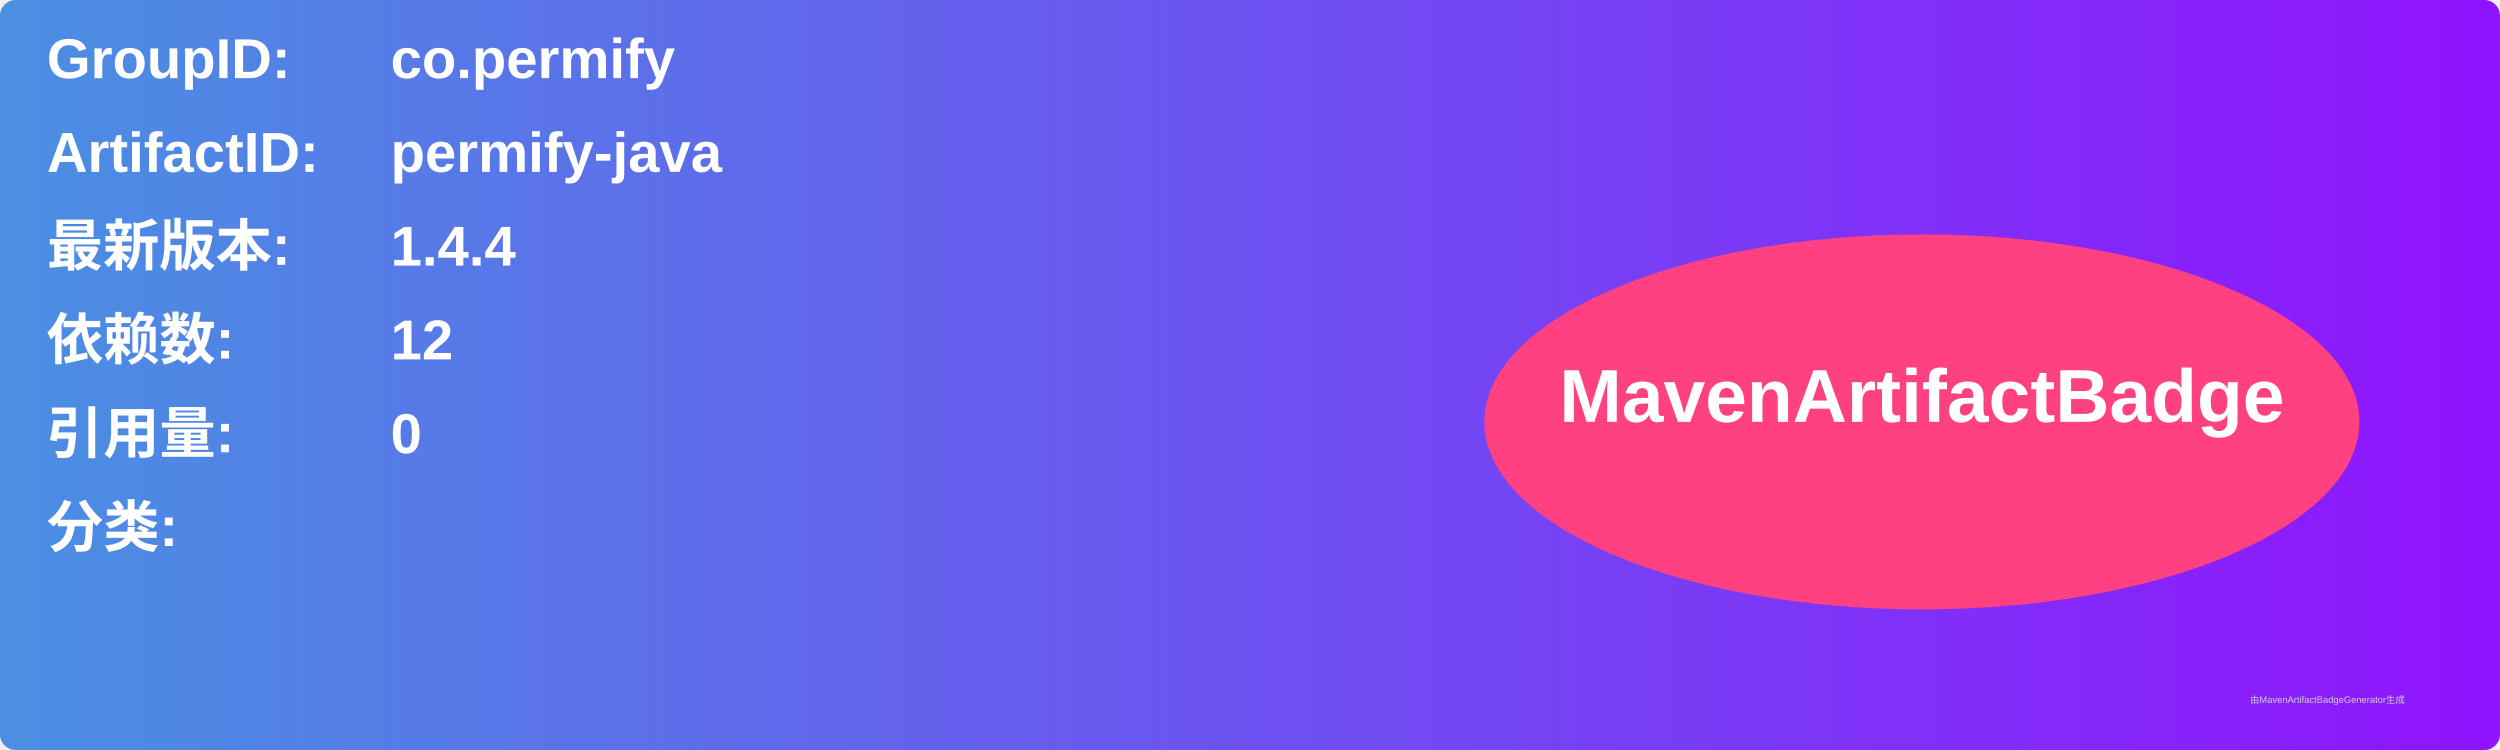
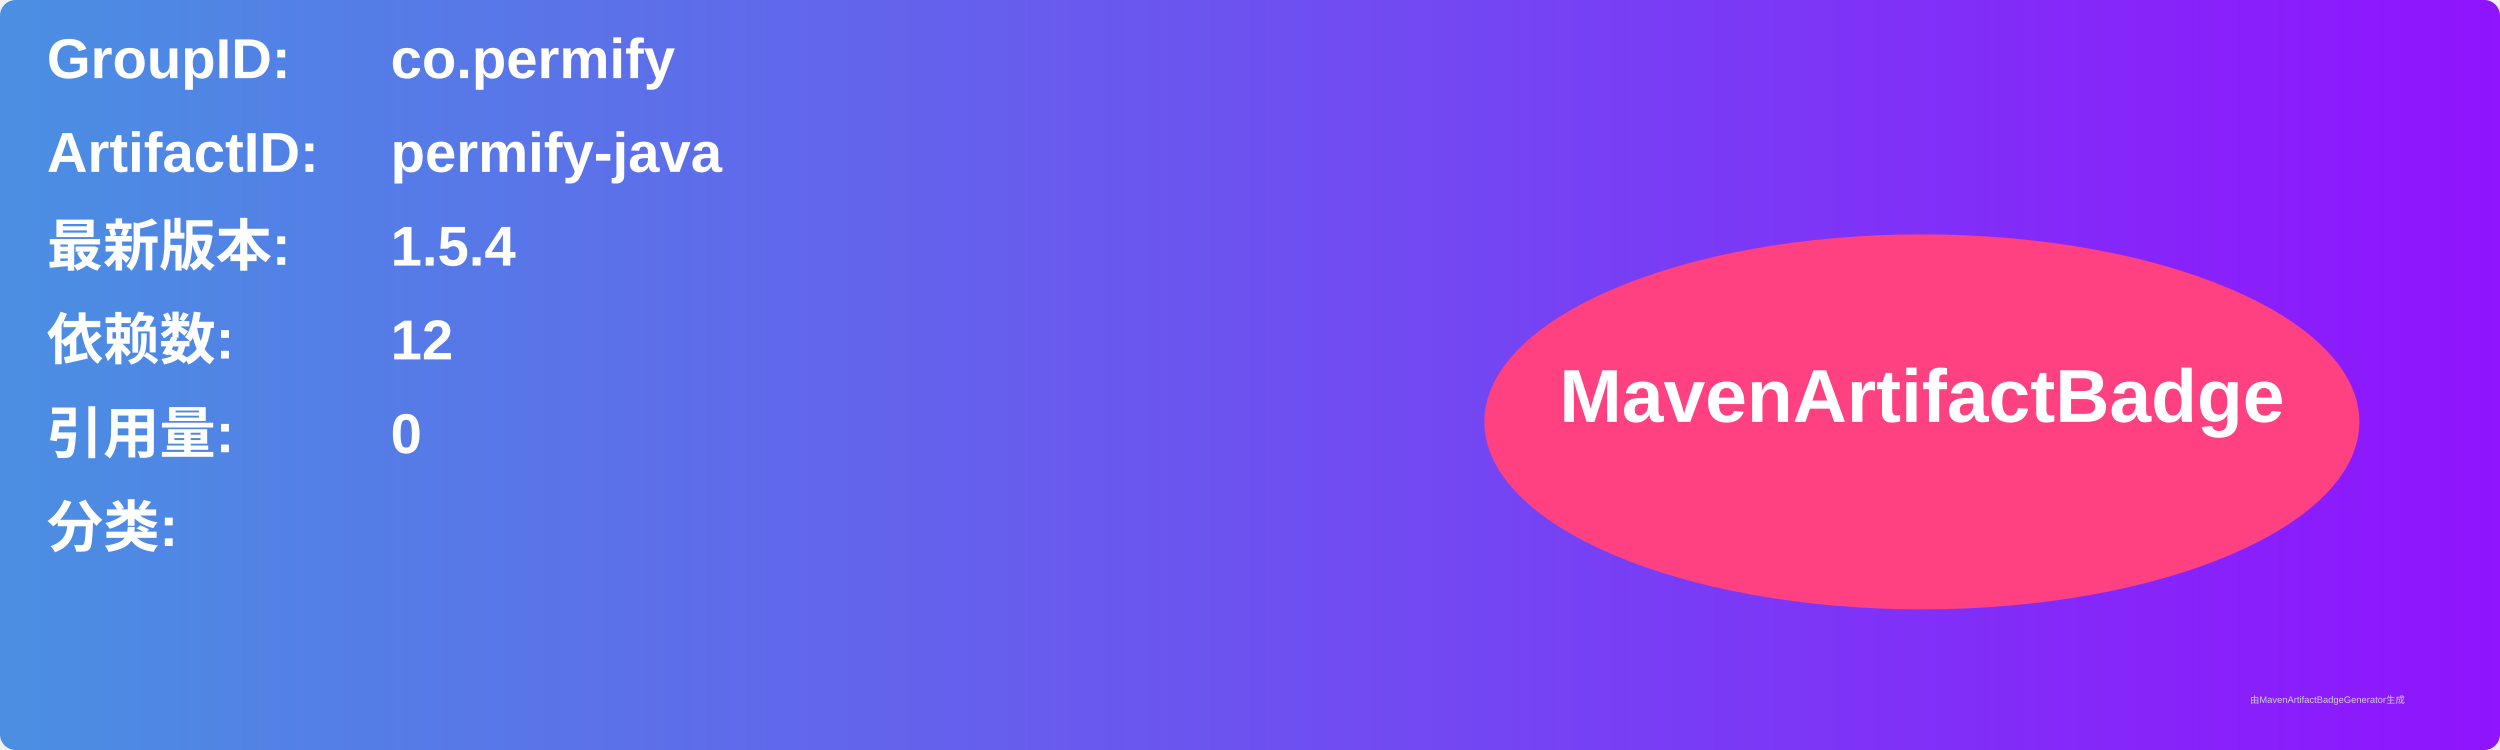
<svg xmlns="http://www.w3.org/2000/svg" width="800" height="240" viewBox="0 0 800 240">
  <linearGradient id="grad" x1="0%" y1="0%" x2="100%" y2="0%">
    <stop offset="0%" stop-color="#4a90e2" />
    <stop offset="100%" stop-color="#9013fe" />
  </linearGradient>
  <rect width="100%" height="100%" rx="5" ry="5" fill="url(#grad)" />
  <g transform="translate(15, 15)">
    <text x="0" y="10" font-family="Arial" font-size="18" fill="white" font-weight="bold" width="260">GroupID:</text>
    <text x="110" y="10" font-family="Arial" font-size="18" fill="white" font-weight="bold" width="460">co.permify</text>
    <text x="0" y="40" font-family="Arial" font-size="18" fill="white" font-weight="bold" width="260">ArtifactID:</text>
    <text x="110" y="40" font-family="Arial" font-size="18" fill="white" font-weight="bold" width="460">permify-java</text>
    <text x="0" y="70" font-family="Arial" font-size="18" fill="white" font-weight="bold">最新版本:</text>
    <text x="110" y="70" font-family="Arial" font-size="18" fill="white" font-weight="bold">
-       <tspan font-weight="bold">1.4.4</tspan>
+       <tspan font-weight="bold">1.5.4</tspan>
    </text>
    <text x="0" y="100" font-family="Arial" font-size="18" fill="white" font-weight="bold">依赖数: </text>
    <text x="110" y="100" font-family="Arial" font-size="18" fill="white">
      <tspan font-weight="bold">12</tspan>
    </text>
    <text x="0" y="130" font-family="Arial" font-size="18" fill="white" font-weight="bold">引用量: </text>
    <text x="110" y="130" font-family="Arial" font-size="18" fill="white">
      <tspan font-weight="bold">0</tspan>
    </text>
    <text x="0" y="160" font-family="Arial" font-size="18" fill="white" font-weight="bold">分类:</text>
    <text x="10" y="190" font-family="Arial" font-size="10" fill="white">
      <tspan font-weight="bold" />
    </text>
    <ellipse cx="600" cy="120" rx="140" ry="60" fill="#ff4081" />
    <text x="600" y="120" text-anchor="middle" font-family="Arial" font-size="24" fill="white" font-weight="bold">MavenArtifactBadge</text>
  </g>
  <text x="720" y="225" font-family="Arial" font-size="3" fill="#d0d0d0">由MavenArtifactBadgeGenerator生成</text>
</svg>
